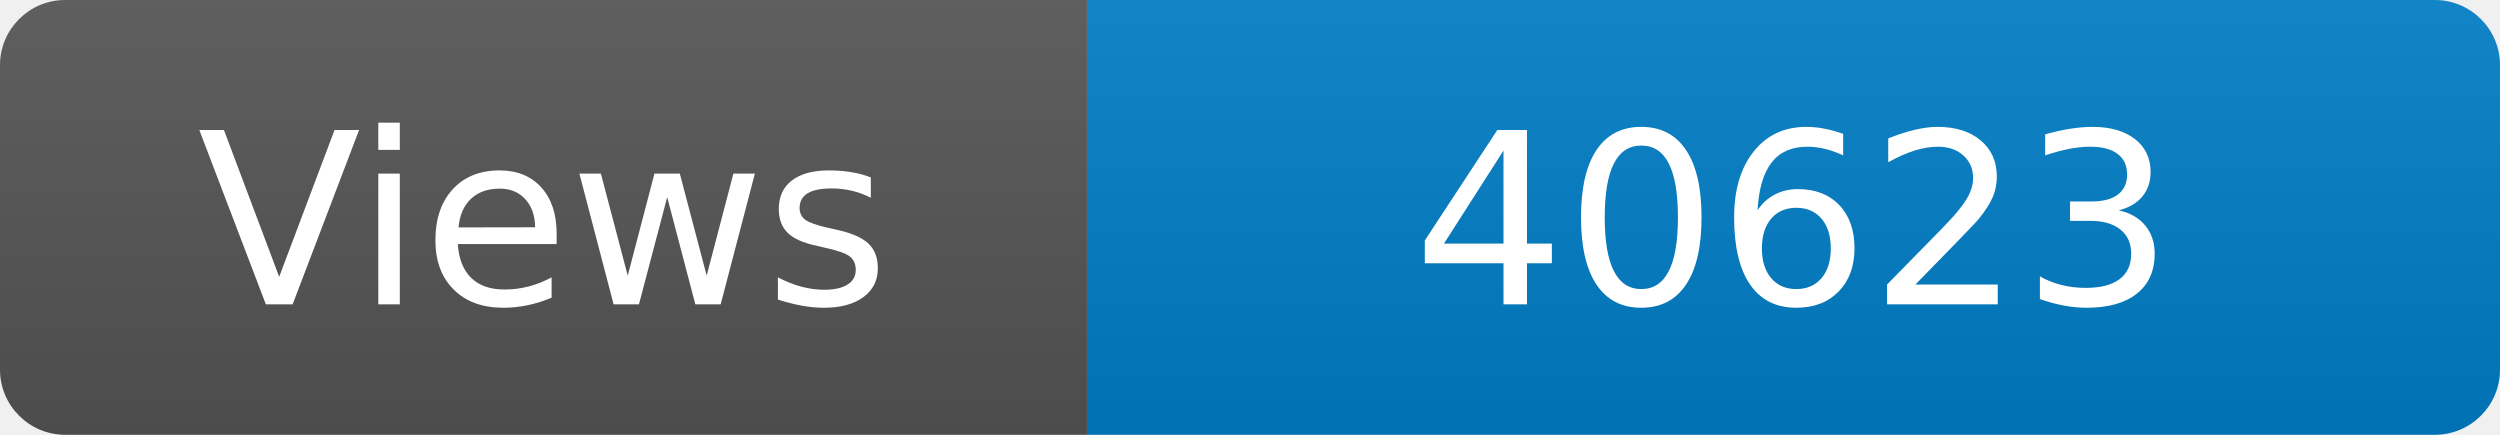
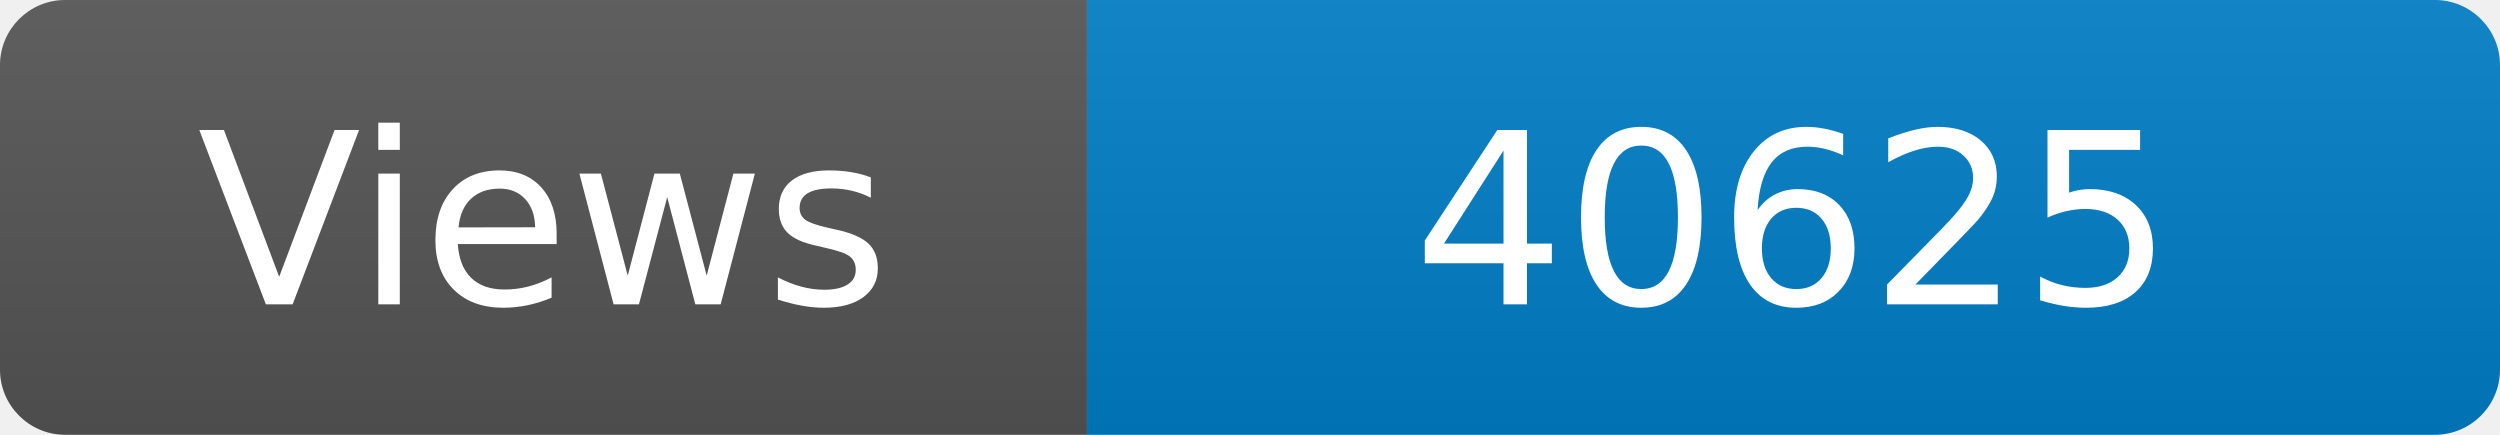
<svg xmlns="http://www.w3.org/2000/svg" width="115" height="20" role="img" aria-label="Maintained?: yes">
  <linearGradient id="s" x2="0" y2="100%">
    <stop offset="0" stop-color="#bbb" stop-opacity=".1" />
    <stop offset="1" stop-opacity=".1" />
  </linearGradient>
  <clipPath id="r">
    <rect width="115" height="20" rx="3" fill="#fff" />
  </clipPath>
  <g clip-path="url(#r)">
    <rect width="50" height="20" fill="#555" />
    <rect x="50" width="160" height="20" fill="#007ec6" />
    <rect width="115" height="20" fill="url(#s)" />
  </g>
  <g fill="#fff" text-anchor="middle" font-family="Verdana,Geneva,DejaVu Sans,sans-serif" font-size="110">
    <text x="250" y="140" transform="scale(.1)" fill="#fff">Views</text>
-     <text x="825" y="140" transform="scale(.1)" fill="#fff">40623</text>
+     <text x="825" y="140" transform="scale(.1)" fill="#fff">40625</text>
  </g>
</svg>
